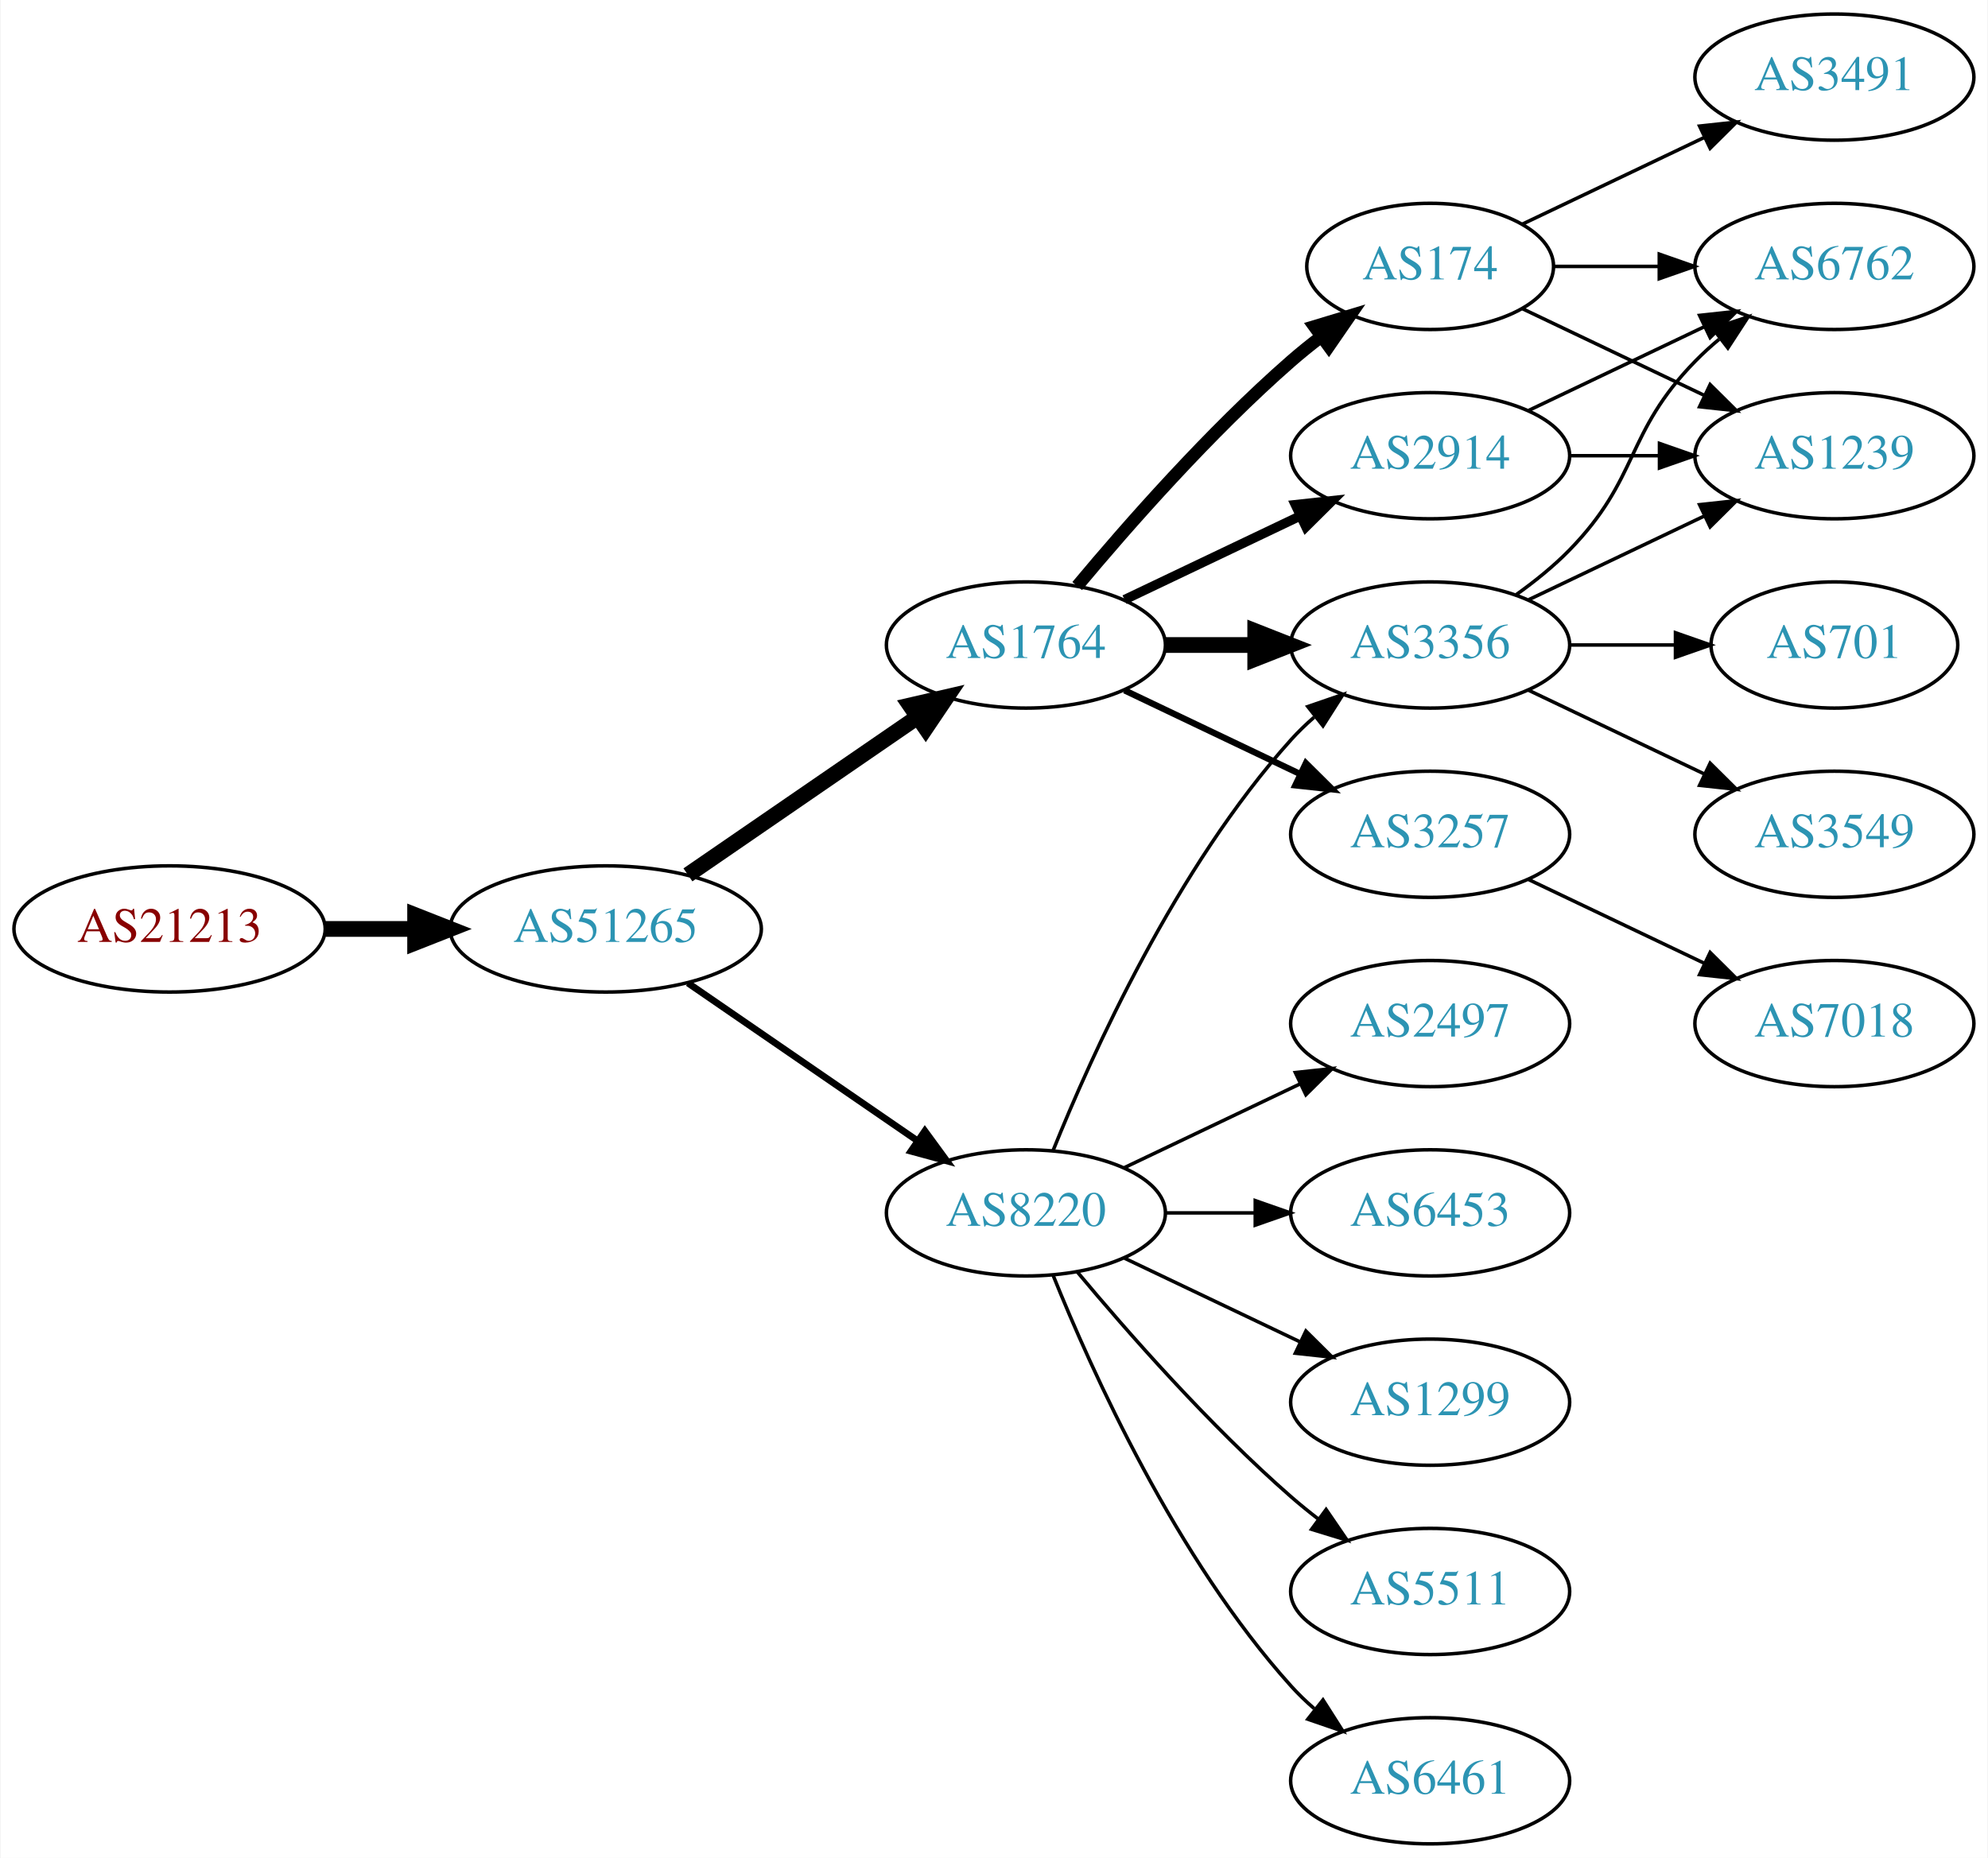
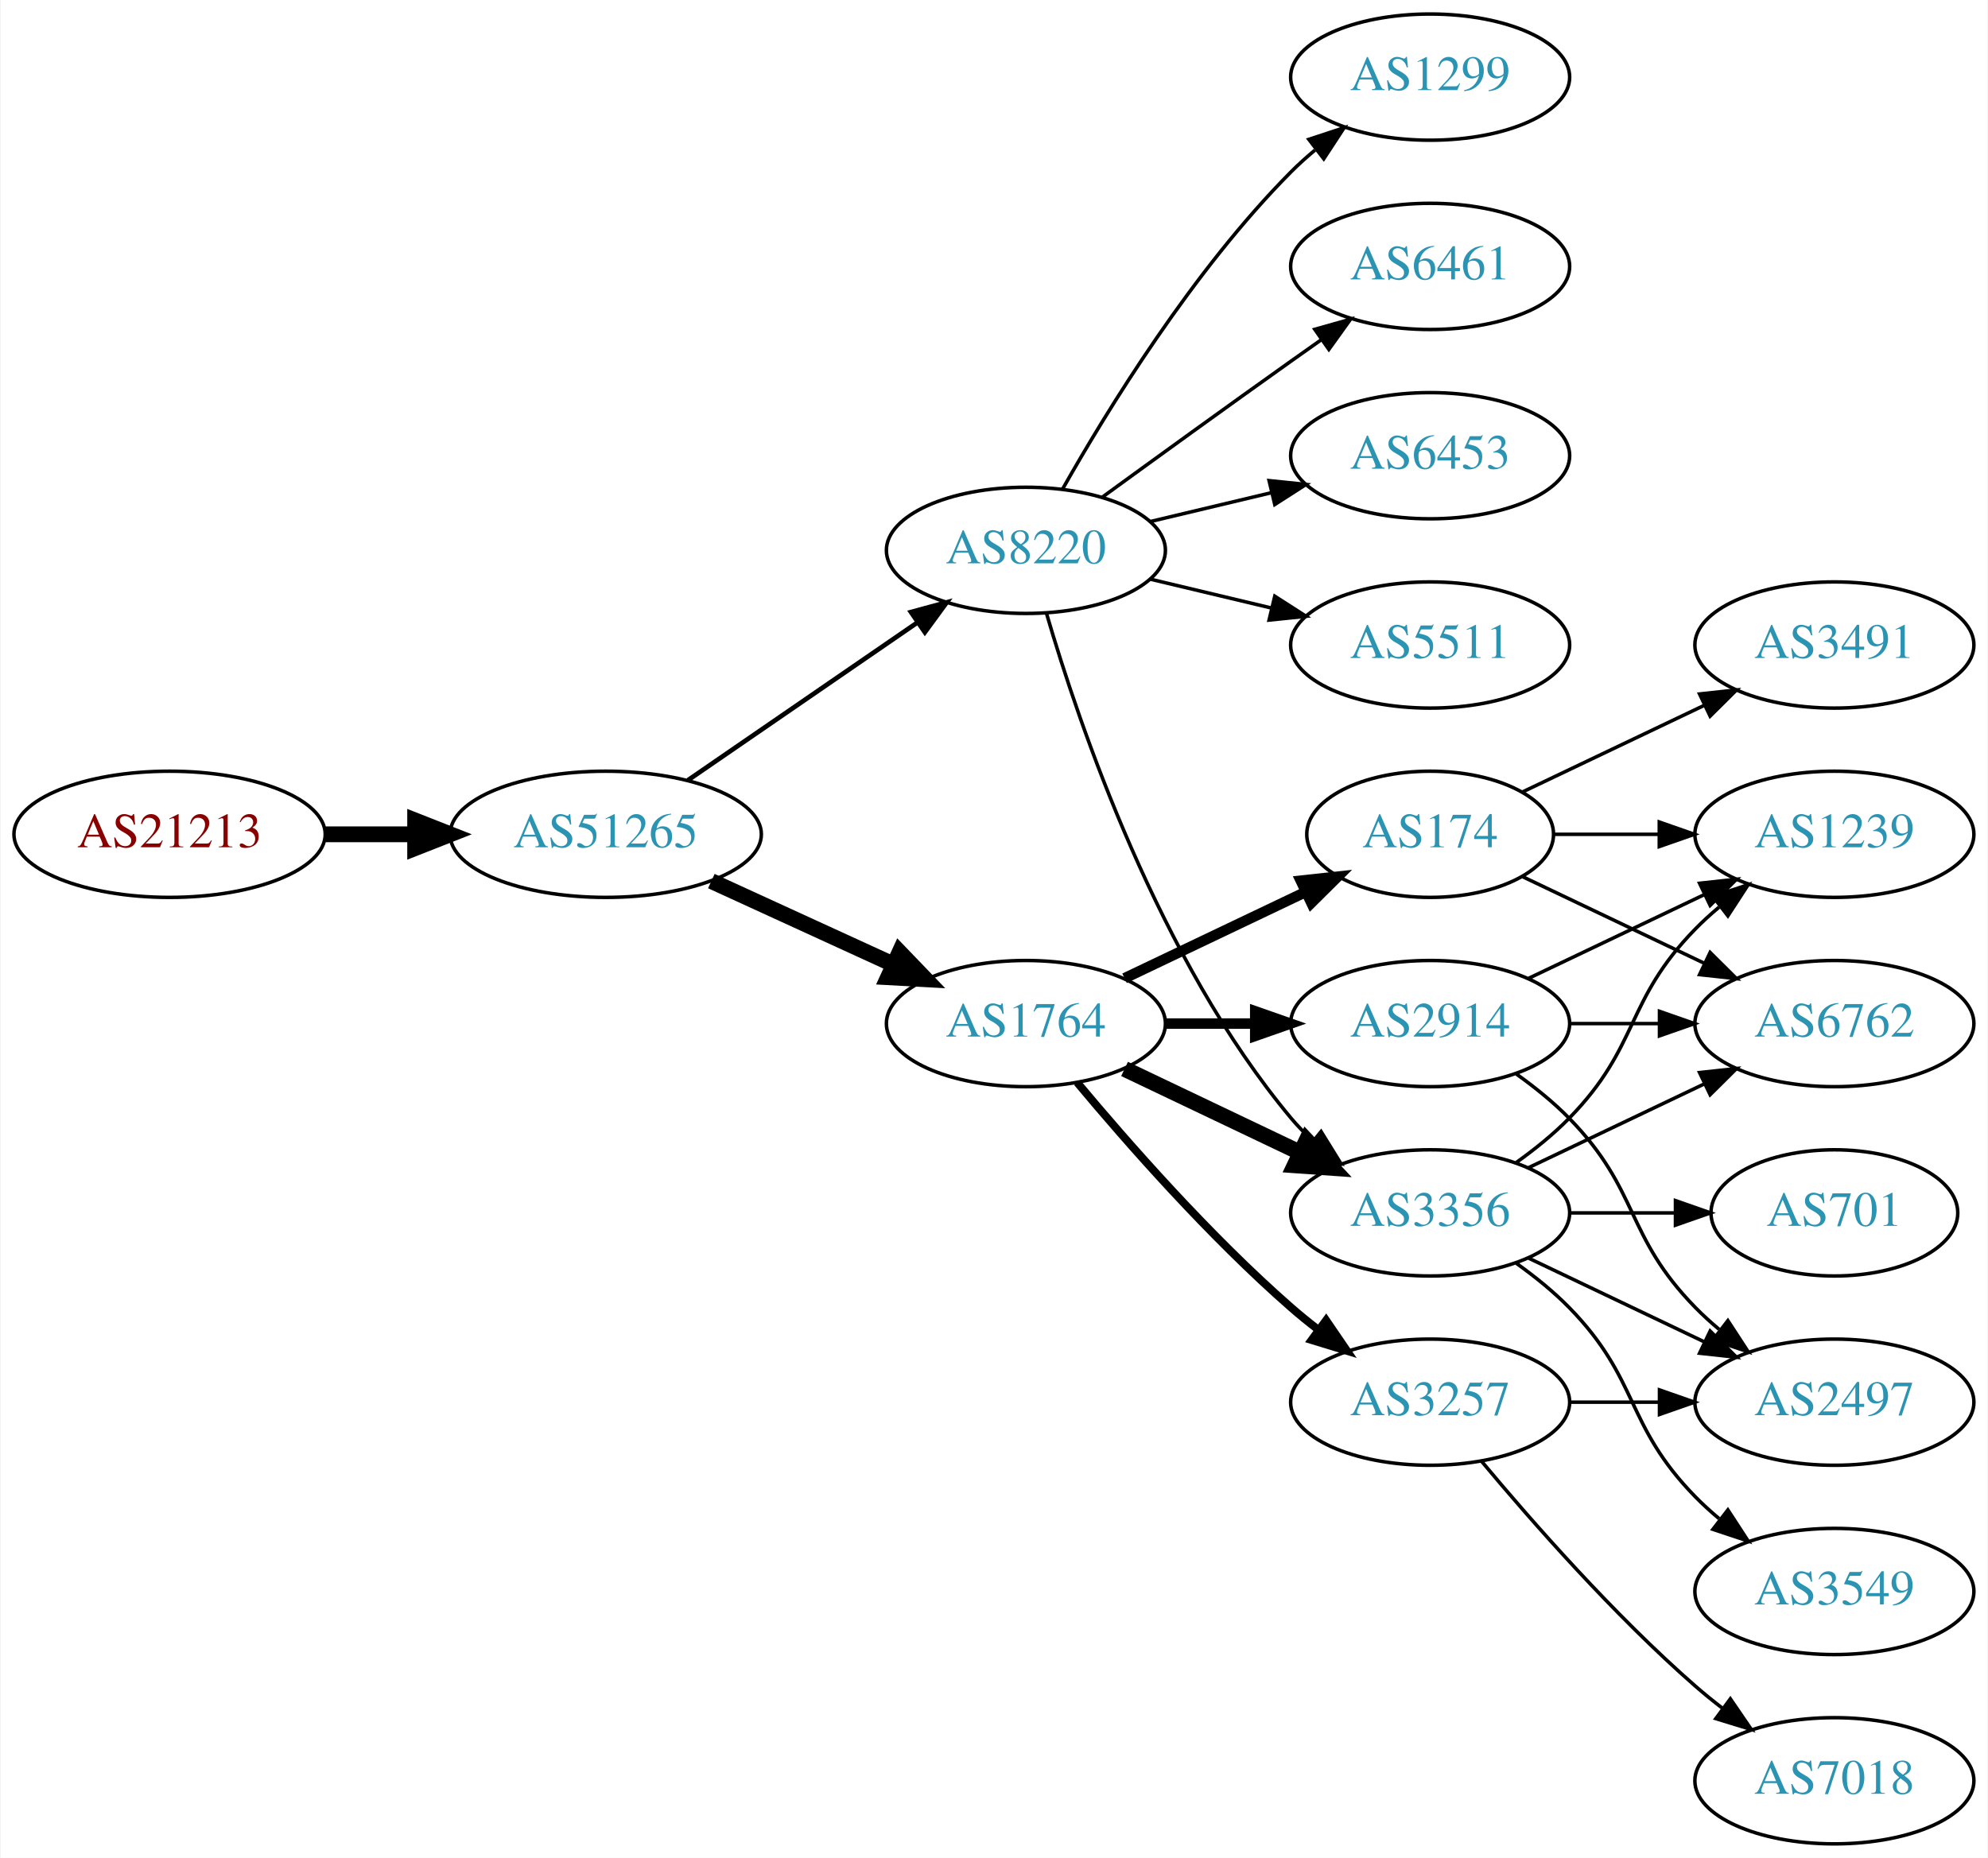
<svg xmlns="http://www.w3.org/2000/svg" xmlns:xlink="http://www.w3.org/1999/xlink" width="567pt" height="530pt" viewBox="0.00 0.00 566.66 530.00">
  <g id="graph0" class="graph" transform="scale(1 1) rotate(0) translate(4 526)">
    <polygon fill="white" stroke="none" points="-4,4 -4,-526 562.663,-526 562.663,4 -4,4" />
    <g id="node1" class="node">
      <g id="a_node1">
        <a xlink:href="/asn/21213" xlink:title="AS21213 ~ Lisseeweg 1 [AT]">
-           <ellipse fill="#ffffff" stroke="black" cx="44.196" cy="-261" rx="44.393" ry="18" />
-           <text text-anchor="middle" x="44.196" y="-257.3" font-family="Times,serif" font-size="14.00" fill="#880000">AS21213</text>
+           <ellipse fill="#ffffff" stroke="black" cx="44.196" cy="-288" rx="44.393" ry="18" />
+           <text text-anchor="middle" x="44.196" y="-284.3" font-family="Times,serif" font-size="14.00" fill="#880000">AS21213</text>
        </a>
      </g>
    </g>
    <g id="node2" class="node">
      <g id="a_node2">
        <a xlink:href="/asn/51265" xlink:title="AS51265 ~ Mass Response Service GmbH [AT]">
-           <ellipse fill="#ffffff" stroke="black" cx="168.588" cy="-261" rx="44.393" ry="18" />
-           <text text-anchor="middle" x="168.588" y="-257.3" font-family="Times,serif" font-size="14.00" fill="#2c94b3">AS51265</text>
+           <ellipse fill="#ffffff" stroke="black" cx="168.588" cy="-288" rx="44.393" ry="18" />
+           <text text-anchor="middle" x="168.588" y="-284.3" font-family="Times,serif" font-size="14.00" fill="#2c94b3">AS51265</text>
        </a>
      </g>
    </g>
    <g id="edge1" class="edge">
-       <path fill="none" stroke="black" stroke-width="4.5" d="M88.692,-261C96.898,-261 105.569,-261 114.041,-261" />
-       <polygon fill="black" stroke="black" stroke-width="4.5" points="114.233,-264.938 124.233,-261 114.233,-257.063 114.233,-264.938" />
+       <path fill="none" stroke="black" stroke-width="4.5" d="M88.692,-288C96.898,-288 105.569,-288 114.041,-288" />
+       <polygon fill="black" stroke="black" stroke-width="4.5" points="114.233,-291.938 124.233,-288 114.233,-284.063 114.233,-291.938" />
    </g>
    <g id="node3" class="node">
      <g id="a_node3">
-         <a xlink:href="/asn/1764" xlink:title="AS1764 ~ NEXTLAYER-AS [AT]">
-           <ellipse fill="#ffffff" stroke="black" cx="288.431" cy="-342" rx="39.794" ry="18" />
-           <text text-anchor="middle" x="288.431" y="-338.3" font-family="Times,serif" font-size="14.00" fill="#2c94b3">AS1764</text>
+         <a xlink:href="/asn/8220" xlink:title="AS8220 ~ COLT [GB]">
+           <ellipse fill="#ffffff" stroke="black" cx="288.431" cy="-369" rx="39.794" ry="18" />
+           <text text-anchor="middle" x="288.431" y="-365.3" font-family="Times,serif" font-size="14.00" fill="#2c94b3">AS8220</text>
        </a>
      </g>
    </g>
    <g id="edge2" class="edge">
-       <path fill="none" stroke="black" stroke-width="4.5" d="M192.031,-276.426C210.612,-289.198 237.173,-307.455 257.553,-321.463" />
-       <polygon fill="black" stroke="black" stroke-width="4.5" points="255.396,-324.758 265.867,-327.178 259.856,-318.269 255.396,-324.758" />
+       <path fill="none" stroke="black" stroke-width="1.324" d="M192.031,-303.426C210.612,-316.198 237.173,-334.455 257.553,-348.463" />
+       <polygon fill="black" stroke="black" stroke-width="1.324" points="255.643,-351.398 265.867,-354.178 259.609,-345.629 255.643,-351.398" />
    </g>
    <g id="node4" class="node">
      <g id="a_node4">
-         <a xlink:href="/asn/8220" xlink:title="AS8220 ~ COLT [GB]">
-           <ellipse fill="#ffffff" stroke="black" cx="288.431" cy="-180" rx="39.794" ry="18" />
-           <text text-anchor="middle" x="288.431" y="-176.3" font-family="Times,serif" font-size="14.00" fill="#2c94b3">AS8220</text>
+         <a xlink:href="/asn/1764" xlink:title="AS1764 ~ NEXTLAYER-AS [AT]">
+           <ellipse fill="#ffffff" stroke="black" cx="288.431" cy="-234" rx="39.794" ry="18" />
+           <text text-anchor="middle" x="288.431" y="-230.3" font-family="Times,serif" font-size="14.00" fill="#2c94b3">AS1764</text>
        </a>
      </g>
    </g>
    <g id="edge3" class="edge">
-       <path fill="none" stroke="black" stroke-width="1.929" d="M192.031,-245.574C210.612,-232.802 237.173,-214.545 257.553,-200.537" />
-       <polygon fill="black" stroke="black" stroke-width="1.929" points="259.609,-203.371 265.867,-194.822 255.643,-197.602 259.609,-203.371" />
+       <path fill="none" stroke="black" stroke-width="4.5" d="M198.718,-274.652C214.329,-267.498 233.727,-258.609 250.399,-250.97" />
+       <polygon fill="black" stroke="black" stroke-width="4.5" points="252.4,-254.384 259.851,-246.638 249.119,-247.225 252.4,-254.384" />
    </g>
    <g id="node5" class="node">
      <g id="a_node5">
-         <a xlink:href="/asn/3356" xlink:title="AS3356 ~ Level 3 Parent, LLC [US]">
-           <ellipse fill="#ffffff" stroke="black" cx="403.724" cy="-342" rx="39.794" ry="18" />
-           <text text-anchor="middle" x="403.724" y="-338.3" font-family="Times,serif" font-size="14.00" fill="#2c94b3">AS3356</text>
+         <a xlink:href="/asn/1299" xlink:title="AS1299 ~ Telia Carrier [EU]">
+           <ellipse fill="#ffffff" stroke="black" cx="403.724" cy="-504" rx="39.794" ry="18" />
+           <text text-anchor="middle" x="403.724" y="-500.3" font-family="Times,serif" font-size="14.00" fill="#2c94b3">AS1299</text>
        </a>
      </g>
    </g>
    <g id="edge4" class="edge">
-       <path fill="none" stroke="black" stroke-width="4.5" d="M328.103,-342C336.306,-342 345.07,-342 353.602,-342" />
-       <polygon fill="black" stroke="black" stroke-width="4.5" points="353.841,-345.938 363.841,-342 353.841,-338.063 353.841,-345.938" />
+       <path fill="none" stroke="black" d="M298.891,-386.49C311.672,-409.096 336.105,-448.886 364.077,-477 366.188,-479.121 368.484,-481.188 370.87,-483.171" />
+       <polygon fill="black" stroke="black" points="369.122,-486.242 379.185,-489.556 373.385,-480.69 369.122,-486.242" />
    </g>
    <g id="node6" class="node">
      <g id="a_node6">
-         <a xlink:href="/asn/174" xlink:title="AS174 ~ Cogent Communications [US]">
-           <ellipse fill="#ffffff" stroke="black" cx="403.724" cy="-450" rx="35.194" ry="18" />
-           <text text-anchor="middle" x="403.724" y="-446.3" font-family="Times,serif" font-size="14.00" fill="#2c94b3">AS174</text>
+         <a xlink:href="/asn/6461" xlink:title="AS6461 ~ Zayo Bandwidth [US]">
+           <ellipse fill="#ffffff" stroke="black" cx="403.724" cy="-450" rx="39.794" ry="18" />
+           <text text-anchor="middle" x="403.724" y="-446.3" font-family="Times,serif" font-size="14.00" fill="#2c94b3">AS6461</text>
        </a>
      </g>
    </g>
    <g id="edge5" class="edge">
-       <path fill="none" stroke="black" stroke-width="3.6" d="M303.061,-358.817C317.343,-375.929 340.89,-402.745 364.077,-423 366.747,-425.332 369.62,-427.648 372.55,-429.886" />
-       <polygon fill="black" stroke="black" stroke-width="3.6" points="370.701,-432.87 380.841,-435.939 374.828,-427.216 370.701,-432.87" />
+       <path fill="none" stroke="black" d="M310.279,-384.222C325.213,-395.091 345.827,-410.025 364.077,-423 366.898,-425.005 369.841,-427.085 372.789,-429.159" />
+       <polygon fill="black" stroke="black" points="370.816,-432.05 381.013,-434.926 374.835,-426.319 370.816,-432.05" />
    </g>
    <g id="node7" class="node">
      <g id="a_node7">
-         <a xlink:href="/asn/3257" xlink:title="AS3257 ~ GTT [DE]">
-           <ellipse fill="#ffffff" stroke="black" cx="403.724" cy="-288" rx="39.794" ry="18" />
-           <text text-anchor="middle" x="403.724" y="-284.3" font-family="Times,serif" font-size="14.00" fill="#2c94b3">AS3257</text>
+         <a xlink:href="/asn/6453" xlink:title="AS6453 ~ TATA COMMUNICATIONS (AMERICA) INC [US]">
+           <ellipse fill="#ffffff" stroke="black" cx="403.724" cy="-396" rx="39.794" ry="18" />
+           <text text-anchor="middle" x="403.724" y="-392.3" font-family="Times,serif" font-size="14.00" fill="#2c94b3">AS6453</text>
        </a>
      </g>
    </g>
    <g id="edge6" class="edge">
-       <path fill="none" stroke="black" stroke-width="1.8" d="M316.567,-329.066C331.561,-321.919 350.382,-312.948 366.605,-305.215" />
-       <polygon fill="black" stroke="black" stroke-width="1.8" points="368.288,-308.291 375.809,-300.829 365.276,-301.972 368.288,-308.291" />
+       <path fill="none" stroke="black" d="M324.038,-377.248C334.909,-379.838 347.064,-382.735 358.506,-385.462" />
+       <polygon fill="black" stroke="black" points="357.789,-388.889 368.328,-387.803 359.412,-382.08 357.789,-388.889" />
    </g>
    <g id="node8" class="node">
      <g id="a_node8">
-         <a xlink:href="/asn/2914" xlink:title="AS2914 ~ NTT America, Inc. [US]">
-           <ellipse fill="#ffffff" stroke="black" cx="403.724" cy="-396" rx="39.794" ry="18" />
-           <text text-anchor="middle" x="403.724" y="-392.3" font-family="Times,serif" font-size="14.00" fill="#2c94b3">AS2914</text>
+         <a xlink:href="/asn/5511" xlink:title="AS5511 ~ Orange S.A. [FR]">
+           <ellipse fill="#ffffff" stroke="black" cx="403.724" cy="-342" rx="39.794" ry="18" />
+           <text text-anchor="middle" x="403.724" y="-338.3" font-family="Times,serif" font-size="14.00" fill="#2c94b3">AS5511</text>
        </a>
      </g>
    </g>
    <g id="edge7" class="edge">
-       <path fill="none" stroke="black" stroke-width="2.7" d="M316.567,-354.934C331.561,-362.081 350.382,-371.052 366.605,-378.785" />
-       <polygon fill="black" stroke="black" stroke-width="2.7" points="365.276,-382.028 375.809,-383.171 368.288,-375.709 365.276,-382.028" />
-     </g>
-     <g id="edge8" class="edge">
-       <path fill="none" stroke="black" d="M296.179,-197.787C307.23,-225.243 331.283,-278.578 364.077,-315 366.08,-317.224 368.298,-319.363 370.631,-321.397" />
-       <polygon fill="black" stroke="black" points="368.829,-324.433 378.85,-327.873 373.161,-318.935 368.829,-324.433" />
+       <path fill="none" stroke="black" d="M324.038,-360.752C334.909,-358.162 347.064,-355.265 358.506,-352.538" />
+       <polygon fill="black" stroke="black" points="359.412,-355.92 368.328,-350.197 357.789,-349.111 359.412,-355.92" />
    </g>
    <g id="node9" class="node">
      <g id="a_node9">
-         <a xlink:href="/asn/2497" xlink:title="AS2497 ~ Internet Initiative Japan Inc. [JP]">
-           <ellipse fill="#ffffff" stroke="black" cx="403.724" cy="-234" rx="39.794" ry="18" />
-           <text text-anchor="middle" x="403.724" y="-230.3" font-family="Times,serif" font-size="14.00" fill="#2c94b3">AS2497</text>
-         </a>
-       </g>
-     </g>
-     <g id="edge9" class="edge">
-       <path fill="none" stroke="black" d="M316.567,-192.934C331.561,-200.081 350.382,-209.052 366.605,-216.785" />
-       <polygon fill="black" stroke="black" points="365.276,-220.028 375.809,-221.171 368.288,-213.709 365.276,-220.028" />
+         <a xlink:href="/asn/3356" xlink:title="AS3356 ~ Level 3 Parent, LLC [US]">
+           <ellipse fill="#ffffff" stroke="black" cx="403.724" cy="-180" rx="39.794" ry="18" />
+           <text text-anchor="middle" x="403.724" y="-176.3" font-family="Times,serif" font-size="14.00" fill="#2c94b3">AS3356</text>
+         </a>
+       </g>
+     </g>
+     <g id="edge8" class="edge">
+       <path fill="none" stroke="black" d="M294.305,-350.998C303.619,-319.156 326.435,-252.019 364.077,-207 365.948,-204.763 368.046,-202.626 370.272,-200.604" />
+       <polygon fill="black" stroke="black" points="372.619,-203.207 378.191,-194.196 368.216,-197.766 372.619,-203.207" />
+     </g>
+     <g id="edge10" class="edge">
+       <path fill="none" stroke="black" stroke-width="4.5" d="M316.567,-221.066C331.561,-213.919 350.382,-204.948 366.605,-197.215" />
+       <polygon fill="black" stroke="black" stroke-width="4.5" points="368.476,-200.686 375.809,-192.829 365.087,-193.577 368.476,-200.686" />
    </g>
    <g id="node10" class="node">
      <g id="a_node10">
-         <a xlink:href="/asn/6453" xlink:title="AS6453 ~ TATA COMMUNICATIONS (AMERICA) INC [US]">
-           <ellipse fill="#ffffff" stroke="black" cx="403.724" cy="-180" rx="39.794" ry="18" />
-           <text text-anchor="middle" x="403.724" y="-176.3" font-family="Times,serif" font-size="14.00" fill="#2c94b3">AS6453</text>
-         </a>
-       </g>
-     </g>
-     <g id="edge10" class="edge">
-       <path fill="none" stroke="black" d="M328.103,-180C336.306,-180 345.07,-180 353.602,-180" />
-       <polygon fill="black" stroke="black" points="353.841,-183.5 363.841,-180 353.841,-176.5 353.841,-183.5" />
+         <a xlink:href="/asn/2914" xlink:title="AS2914 ~ NTT America, Inc. [US]">
+           <ellipse fill="#ffffff" stroke="black" cx="403.724" cy="-234" rx="39.794" ry="18" />
+           <text text-anchor="middle" x="403.724" y="-230.3" font-family="Times,serif" font-size="14.00" fill="#2c94b3">AS2914</text>
+         </a>
+       </g>
+     </g>
+     <g id="edge9" class="edge">
+       <path fill="none" stroke="black" stroke-width="3" d="M328.103,-234C336.306,-234 345.07,-234 353.602,-234" />
+       <polygon fill="black" stroke="black" stroke-width="3" points="353.841,-237.5 363.841,-234 353.841,-230.5 353.841,-237.5" />
    </g>
    <g id="node11" class="node">
      <g id="a_node11">
-         <a xlink:href="/asn/1299" xlink:title="AS1299 ~ Telia Carrier [EU]">
-           <ellipse fill="#ffffff" stroke="black" cx="403.724" cy="-126" rx="39.794" ry="18" />
-           <text text-anchor="middle" x="403.724" y="-122.3" font-family="Times,serif" font-size="14.00" fill="#2c94b3">AS1299</text>
+         <a xlink:href="/asn/174" xlink:title="AS174 ~ Cogent Communications [US]">
+           <ellipse fill="#ffffff" stroke="black" cx="403.724" cy="-288" rx="35.194" ry="18" />
+           <text text-anchor="middle" x="403.724" y="-284.3" font-family="Times,serif" font-size="14.00" fill="#2c94b3">AS174</text>
        </a>
      </g>
    </g>
    <g id="edge11" class="edge">
-       <path fill="none" stroke="black" d="M316.567,-167.066C331.561,-159.919 350.382,-150.948 366.605,-143.215" />
-       <polygon fill="black" stroke="black" points="368.288,-146.291 375.809,-138.829 365.276,-139.972 368.288,-146.291" />
+       <path fill="none" stroke="black" stroke-width="3" d="M316.567,-246.934C331.999,-254.29 351.485,-263.577 368.02,-271.459" />
+       <polygon fill="black" stroke="black" stroke-width="3" points="366.828,-274.768 377.361,-275.911 369.84,-268.449 366.828,-274.768" />
    </g>
    <g id="node12" class="node">
      <g id="a_node12">
-         <a xlink:href="/asn/5511" xlink:title="AS5511 ~ Orange S.A. [FR]">
-           <ellipse fill="#ffffff" stroke="black" cx="403.724" cy="-72" rx="39.794" ry="18" />
-           <text text-anchor="middle" x="403.724" y="-68.3" font-family="Times,serif" font-size="14.00" fill="#2c94b3">AS5511</text>
+         <a xlink:href="/asn/3257" xlink:title="AS3257 ~ GTT [DE]">
+           <ellipse fill="#ffffff" stroke="black" cx="403.724" cy="-126" rx="39.794" ry="18" />
+           <text text-anchor="middle" x="403.724" y="-122.3" font-family="Times,serif" font-size="14.00" fill="#2c94b3">AS3257</text>
        </a>
      </g>
    </g>
    <g id="edge12" class="edge">
-       <path fill="none" stroke="black" d="M303.061,-163.183C317.343,-146.071 340.89,-119.255 364.077,-99 366.543,-96.846 369.182,-94.706 371.879,-92.628" />
-       <polygon fill="black" stroke="black" points="374.052,-95.375 380.033,-86.63 369.904,-89.736 374.052,-95.375" />
+       <path fill="none" stroke="black" stroke-width="2.25" d="M303.061,-217.183C317.343,-200.071 340.89,-173.255 364.077,-153 366.543,-150.846 369.182,-148.706 371.879,-146.628" />
+       <polygon fill="black" stroke="black" stroke-width="2.25" points="374.052,-149.375 380.033,-140.63 369.904,-143.736 374.052,-149.375" />
    </g>
    <g id="node13" class="node">
      <g id="a_node13">
-         <a xlink:href="/asn/6461" xlink:title="AS6461 ~ Zayo Bandwidth [US]">
-           <ellipse fill="#ffffff" stroke="black" cx="403.724" cy="-18" rx="39.794" ry="18" />
-           <text text-anchor="middle" x="403.724" y="-14.3" font-family="Times,serif" font-size="14.00" fill="#2c94b3">AS6461</text>
+         <a xlink:href="/asn/1239" xlink:title="AS1239 ~ Sprint [US]">
+           <ellipse fill="#ffffff" stroke="black" cx="519.017" cy="-288" rx="39.794" ry="18" />
+           <text text-anchor="middle" x="519.017" y="-284.3" font-family="Times,serif" font-size="14.00" fill="#2c94b3">AS1239</text>
        </a>
      </g>
    </g>
    <g id="edge13" class="edge">
-       <path fill="none" stroke="black" d="M296.179,-162.213C307.23,-134.757 331.283,-81.422 364.077,-45 366.08,-42.776 368.298,-40.637 370.631,-38.603" />
-       <polygon fill="black" stroke="black" points="373.161,-41.065 378.85,-32.127 368.829,-35.567 373.161,-41.065" />
+       <path fill="none" stroke="black" d="M428.318,-194.389C433.574,-198.148 438.906,-202.437 443.37,-207 463.543,-227.617 459.198,-240.383 479.37,-261 481.463,-263.139 483.746,-265.218 486.123,-267.21" />
+       <polygon fill="black" stroke="black" points="484.367,-270.275 494.423,-273.611 488.641,-264.732 484.367,-270.275" />
    </g>
    <g id="node14" class="node">
      <g id="a_node14">
-         <a xlink:href="/asn/6762" xlink:title="AS6762 ~ TELECOM ITALIA SPARKLE S.p.A. [IT]">
-           <ellipse fill="#ffffff" stroke="black" cx="519.017" cy="-450" rx="39.794" ry="18" />
-           <text text-anchor="middle" x="519.017" y="-446.3" font-family="Times,serif" font-size="14.00" fill="#2c94b3">AS6762</text>
-         </a>
-       </g>
-     </g>
-     <g id="edge22" class="edge">
-       <path fill="none" stroke="black" d="M428.318,-356.389C433.574,-360.148 438.906,-364.437 443.37,-369 463.543,-389.617 459.198,-402.383 479.37,-423 481.463,-425.139 483.746,-427.218 486.123,-429.21" />
-       <polygon fill="black" stroke="black" points="484.367,-432.275 494.423,-435.611 488.641,-426.732 484.367,-432.275" />
+         <a xlink:href="/asn/701" xlink:title="AS701 ~ UUNET [US]">
+           <ellipse fill="#ffffff" stroke="black" cx="519.017" cy="-180" rx="35.194" ry="18" />
+           <text text-anchor="middle" x="519.017" y="-176.3" font-family="Times,serif" font-size="14.00" fill="#2c94b3">AS701</text>
+         </a>
+       </g>
+     </g>
+     <g id="edge14" class="edge">
+       <path fill="none" stroke="black" d="M443.396,-180C453.101,-180 463.592,-180 473.555,-180" />
+       <polygon fill="black" stroke="black" points="473.691,-183.5 483.691,-180 473.691,-176.5 473.691,-183.5" />
+     </g>
+     <g id="node15" class="node">
+       <g id="a_node15">
+         <a xlink:href="/asn/3549" xlink:title="AS3549 ~ Level 3 Parent, LLC [US]">
+           <ellipse fill="#ffffff" stroke="black" cx="519.017" cy="-72" rx="39.794" ry="18" />
+           <text text-anchor="middle" x="519.017" y="-68.3" font-family="Times,serif" font-size="14.00" fill="#2c94b3">AS3549</text>
+         </a>
+       </g>
+     </g>
+     <g id="edge15" class="edge">
+       <path fill="none" stroke="black" d="M428.318,-165.611C433.574,-161.852 438.906,-157.563 443.37,-153 463.543,-132.383 459.198,-119.617 479.37,-99 481.463,-96.861 483.746,-94.782 486.123,-92.79" />
+       <polygon fill="black" stroke="black" points="488.641,-95.268 494.423,-86.389 484.367,-89.725 488.641,-95.268" />
    </g>
    <g id="node16" class="node">
      <g id="a_node16">
-         <a xlink:href="/asn/1239" xlink:title="AS1239 ~ Sprint [US]">
-           <ellipse fill="#ffffff" stroke="black" cx="519.017" cy="-396" rx="39.794" ry="18" />
-           <text text-anchor="middle" x="519.017" y="-392.3" font-family="Times,serif" font-size="14.00" fill="#2c94b3">AS1239</text>
-         </a>
-       </g>
-     </g>
-     <g id="edge23" class="edge">
-       <path fill="none" stroke="black" d="M431.86,-354.934C446.854,-362.081 465.675,-371.052 481.898,-378.785" />
-       <polygon fill="black" stroke="black" points="480.569,-382.028 491.102,-383.171 483.581,-375.709 480.569,-382.028" />
+         <a xlink:href="/asn/6762" xlink:title="AS6762 ~ TELECOM ITALIA SPARKLE S.p.A. [IT]">
+           <ellipse fill="#ffffff" stroke="black" cx="519.017" cy="-234" rx="39.794" ry="18" />
+           <text text-anchor="middle" x="519.017" y="-230.3" font-family="Times,serif" font-size="14.00" fill="#2c94b3">AS6762</text>
+         </a>
+       </g>
+     </g>
+     <g id="edge16" class="edge">
+       <path fill="none" stroke="black" d="M431.86,-192.934C446.854,-200.081 465.675,-209.052 481.898,-216.785" />
+       <polygon fill="black" stroke="black" points="480.569,-220.028 491.102,-221.171 483.581,-213.709 480.569,-220.028" />
+     </g>
+     <g id="node17" class="node">
+       <g id="a_node17">
+         <a xlink:href="/asn/2497" xlink:title="AS2497 ~ Internet Initiative Japan Inc. [JP]">
+           <ellipse fill="#ffffff" stroke="black" cx="519.017" cy="-126" rx="39.794" ry="18" />
+           <text text-anchor="middle" x="519.017" y="-122.3" font-family="Times,serif" font-size="14.00" fill="#2c94b3">AS2497</text>
+         </a>
+       </g>
+     </g>
+     <g id="edge17" class="edge">
+       <path fill="none" stroke="black" d="M431.86,-167.066C446.854,-159.919 465.675,-150.948 481.898,-143.215" />
+       <polygon fill="black" stroke="black" points="483.581,-146.291 491.102,-138.829 480.569,-139.972 483.581,-146.291" />
+     </g>
+     <g id="edge20" class="edge">
+       <path fill="none" stroke="black" d="M431.86,-246.934C446.854,-254.081 465.675,-263.052 481.898,-270.785" />
+       <polygon fill="black" stroke="black" points="480.569,-274.028 491.102,-275.171 483.581,-267.709 480.569,-274.028" />
+     </g>
+     <g id="edge19" class="edge">
+       <path fill="none" stroke="black" d="M443.396,-234C451.599,-234 460.363,-234 468.895,-234" />
+       <polygon fill="black" stroke="black" points="469.134,-237.5 479.134,-234 469.134,-230.5 469.134,-237.5" />
+     </g>
+     <g id="edge18" class="edge">
+       <path fill="none" stroke="black" d="M428.318,-219.611C433.574,-215.852 438.906,-211.563 443.37,-207 463.543,-186.383 459.198,-173.617 479.37,-153 481.463,-150.861 483.746,-148.782 486.123,-146.79" />
+       <polygon fill="black" stroke="black" points="488.641,-149.268 494.423,-140.389 484.367,-143.725 488.641,-149.268" />
+     </g>
+     <g id="edge22" class="edge">
+       <path fill="none" stroke="black" d="M439.023,-288C448.4,-288 458.75,-288 468.785,-288" />
+       <polygon fill="black" stroke="black" points="469.074,-291.5 479.074,-288 469.074,-284.5 469.074,-291.5" />
+     </g>
+     <g id="edge21" class="edge">
+       <path fill="none" stroke="black" d="M430.149,-275.881C445.452,-268.587 465.175,-259.186 482.057,-251.14" />
+       <polygon fill="black" stroke="black" points="483.576,-254.293 491.097,-246.831 480.564,-247.974 483.576,-254.293" />
    </g>
    <g id="node18" class="node">
      <g id="a_node18">
-         <a xlink:href="/asn/701" xlink:title="AS701 ~ UUNET [US]">
-           <ellipse fill="#ffffff" stroke="black" cx="519.017" cy="-342" rx="35.194" ry="18" />
-           <text text-anchor="middle" x="519.017" y="-338.3" font-family="Times,serif" font-size="14.00" fill="#2c94b3">AS701</text>
-         </a>
-       </g>
-     </g>
-     <g id="edge20" class="edge">
-       <path fill="none" stroke="black" d="M443.396,-342C453.101,-342 463.592,-342 473.555,-342" />
-       <polygon fill="black" stroke="black" points="473.691,-345.5 483.691,-342 473.691,-338.5 473.691,-345.5" />
+         <a xlink:href="/asn/3491" xlink:title="AS3491 ~ PCCW Global, Inc. [US]">
+           <ellipse fill="#ffffff" stroke="black" cx="519.017" cy="-342" rx="39.794" ry="18" />
+           <text text-anchor="middle" x="519.017" y="-338.3" font-family="Times,serif" font-size="14.00" fill="#2c94b3">AS3491</text>
+         </a>
+       </g>
+     </g>
+     <g id="edge23" class="edge">
+       <path fill="none" stroke="black" d="M430.149,-300.119C445.452,-307.413 465.175,-316.814 482.057,-324.86" />
+       <polygon fill="black" stroke="black" points="480.564,-328.026 491.097,-329.169 483.576,-321.707 480.564,-328.026" />
+     </g>
+     <g id="edge25" class="edge">
+       <path fill="none" stroke="black" d="M443.396,-126C451.599,-126 460.363,-126 468.895,-126" />
+       <polygon fill="black" stroke="black" points="469.134,-129.5 479.134,-126 469.134,-122.5 469.134,-129.5" />
    </g>
    <g id="node19" class="node">
      <g id="a_node19">
-         <a xlink:href="/asn/3549" xlink:title="AS3549 ~ Level 3 Parent, LLC [US]">
-           <ellipse fill="#ffffff" stroke="black" cx="519.017" cy="-288" rx="39.794" ry="18" />
-           <text text-anchor="middle" x="519.017" y="-284.3" font-family="Times,serif" font-size="14.00" fill="#2c94b3">AS3549</text>
-         </a>
-       </g>
-     </g>
-     <g id="edge21" class="edge">
-       <path fill="none" stroke="black" d="M431.86,-329.066C446.854,-321.919 465.675,-312.948 481.898,-305.215" />
-       <polygon fill="black" stroke="black" points="483.581,-308.291 491.102,-300.829 480.569,-301.972 483.581,-308.291" />
-     </g>
-     <g id="edge14" class="edge">
-       <path fill="none" stroke="black" d="M439.023,-450C448.4,-450 458.75,-450 468.785,-450" />
-       <polygon fill="black" stroke="black" points="469.074,-453.5 479.074,-450 469.074,-446.5 469.074,-453.5" />
-     </g>
-     <g id="node15" class="node">
-       <g id="a_node15">
-         <a xlink:href="/asn/3491" xlink:title="AS3491 ~ PCCW Global, Inc. [US]">
-           <ellipse fill="#ffffff" stroke="black" cx="519.017" cy="-504" rx="39.794" ry="18" />
-           <text text-anchor="middle" x="519.017" y="-500.3" font-family="Times,serif" font-size="14.00" fill="#2c94b3">AS3491</text>
-         </a>
-       </g>
-     </g>
-     <g id="edge15" class="edge">
-       <path fill="none" stroke="black" d="M430.149,-462.119C445.452,-469.413 465.175,-478.814 482.057,-486.86" />
-       <polygon fill="black" stroke="black" points="480.564,-490.026 491.097,-491.169 483.576,-483.707 480.564,-490.026" />
-     </g>
-     <g id="edge16" class="edge">
-       <path fill="none" stroke="black" d="M430.149,-437.881C445.452,-430.587 465.175,-421.186 482.057,-413.14" />
-       <polygon fill="black" stroke="black" points="483.576,-416.293 491.097,-408.831 480.564,-409.974 483.576,-416.293" />
-     </g>
-     <g id="node17" class="node">
-       <g id="a_node17">
        <a xlink:href="/asn/7018" xlink:title="AS7018 ~ AT&amp;T Services, Inc. [US]">
-           <ellipse fill="#ffffff" stroke="black" cx="519.017" cy="-234" rx="39.794" ry="18" />
-           <text text-anchor="middle" x="519.017" y="-230.3" font-family="Times,serif" font-size="14.00" fill="#2c94b3">AS7018</text>
-         </a>
-       </g>
-     </g>
-     <g id="edge17" class="edge">
-       <path fill="none" stroke="black" d="M431.86,-275.066C446.854,-267.919 465.675,-258.948 481.898,-251.215" />
-       <polygon fill="black" stroke="black" points="483.581,-254.291 491.102,-246.829 480.569,-247.972 483.581,-254.291" />
-     </g>
-     <g id="edge18" class="edge">
-       <path fill="none" stroke="black" d="M431.86,-408.934C446.854,-416.081 465.675,-425.052 481.898,-432.785" />
-       <polygon fill="black" stroke="black" points="480.569,-436.028 491.102,-437.171 483.581,-429.709 480.569,-436.028" />
-     </g>
-     <g id="edge19" class="edge">
-       <path fill="none" stroke="black" d="M443.396,-396C451.599,-396 460.363,-396 468.895,-396" />
-       <polygon fill="black" stroke="black" points="469.134,-399.5 479.134,-396 469.134,-392.5 469.134,-399.5" />
+           <ellipse fill="#ffffff" stroke="black" cx="519.017" cy="-18" rx="39.794" ry="18" />
+           <text text-anchor="middle" x="519.017" y="-14.3" font-family="Times,serif" font-size="14.00" fill="#2c94b3">AS7018</text>
+         </a>
+       </g>
+     </g>
+     <g id="edge24" class="edge">
+       <path fill="none" stroke="black" d="M418.354,-109.183C432.636,-92.071 456.183,-65.255 479.37,-45 481.836,-42.846 484.475,-40.706 487.172,-38.628" />
+       <polygon fill="black" stroke="black" points="489.345,-41.375 495.326,-32.63 485.197,-35.736 489.345,-41.375" />
    </g>
  </g>
</svg>
